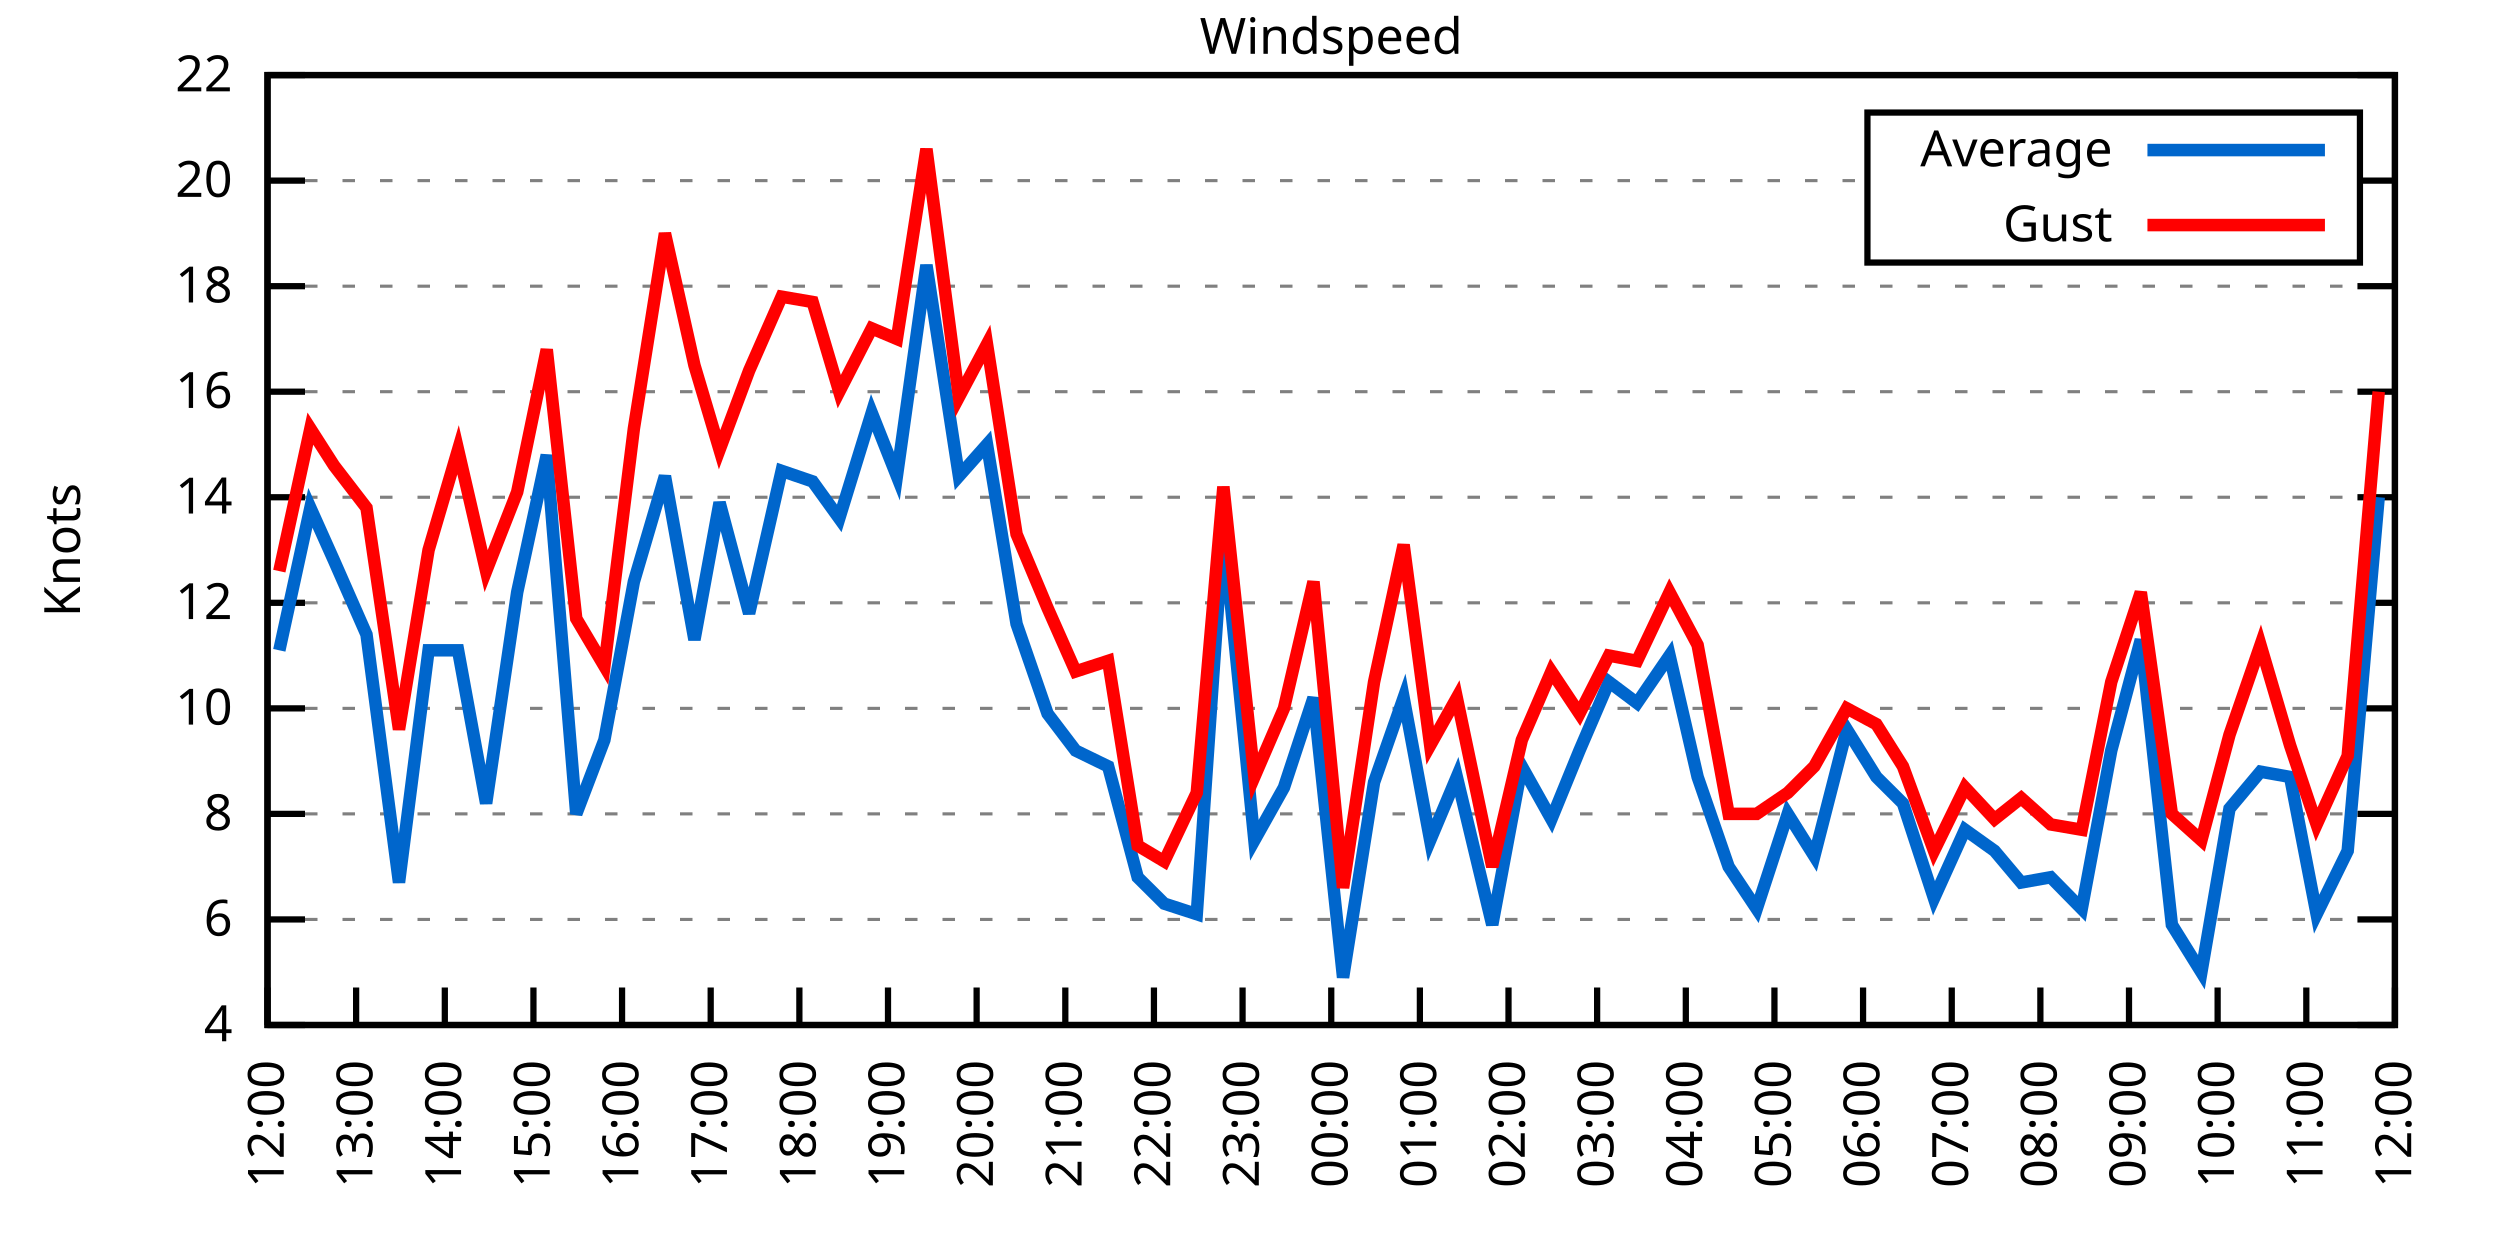
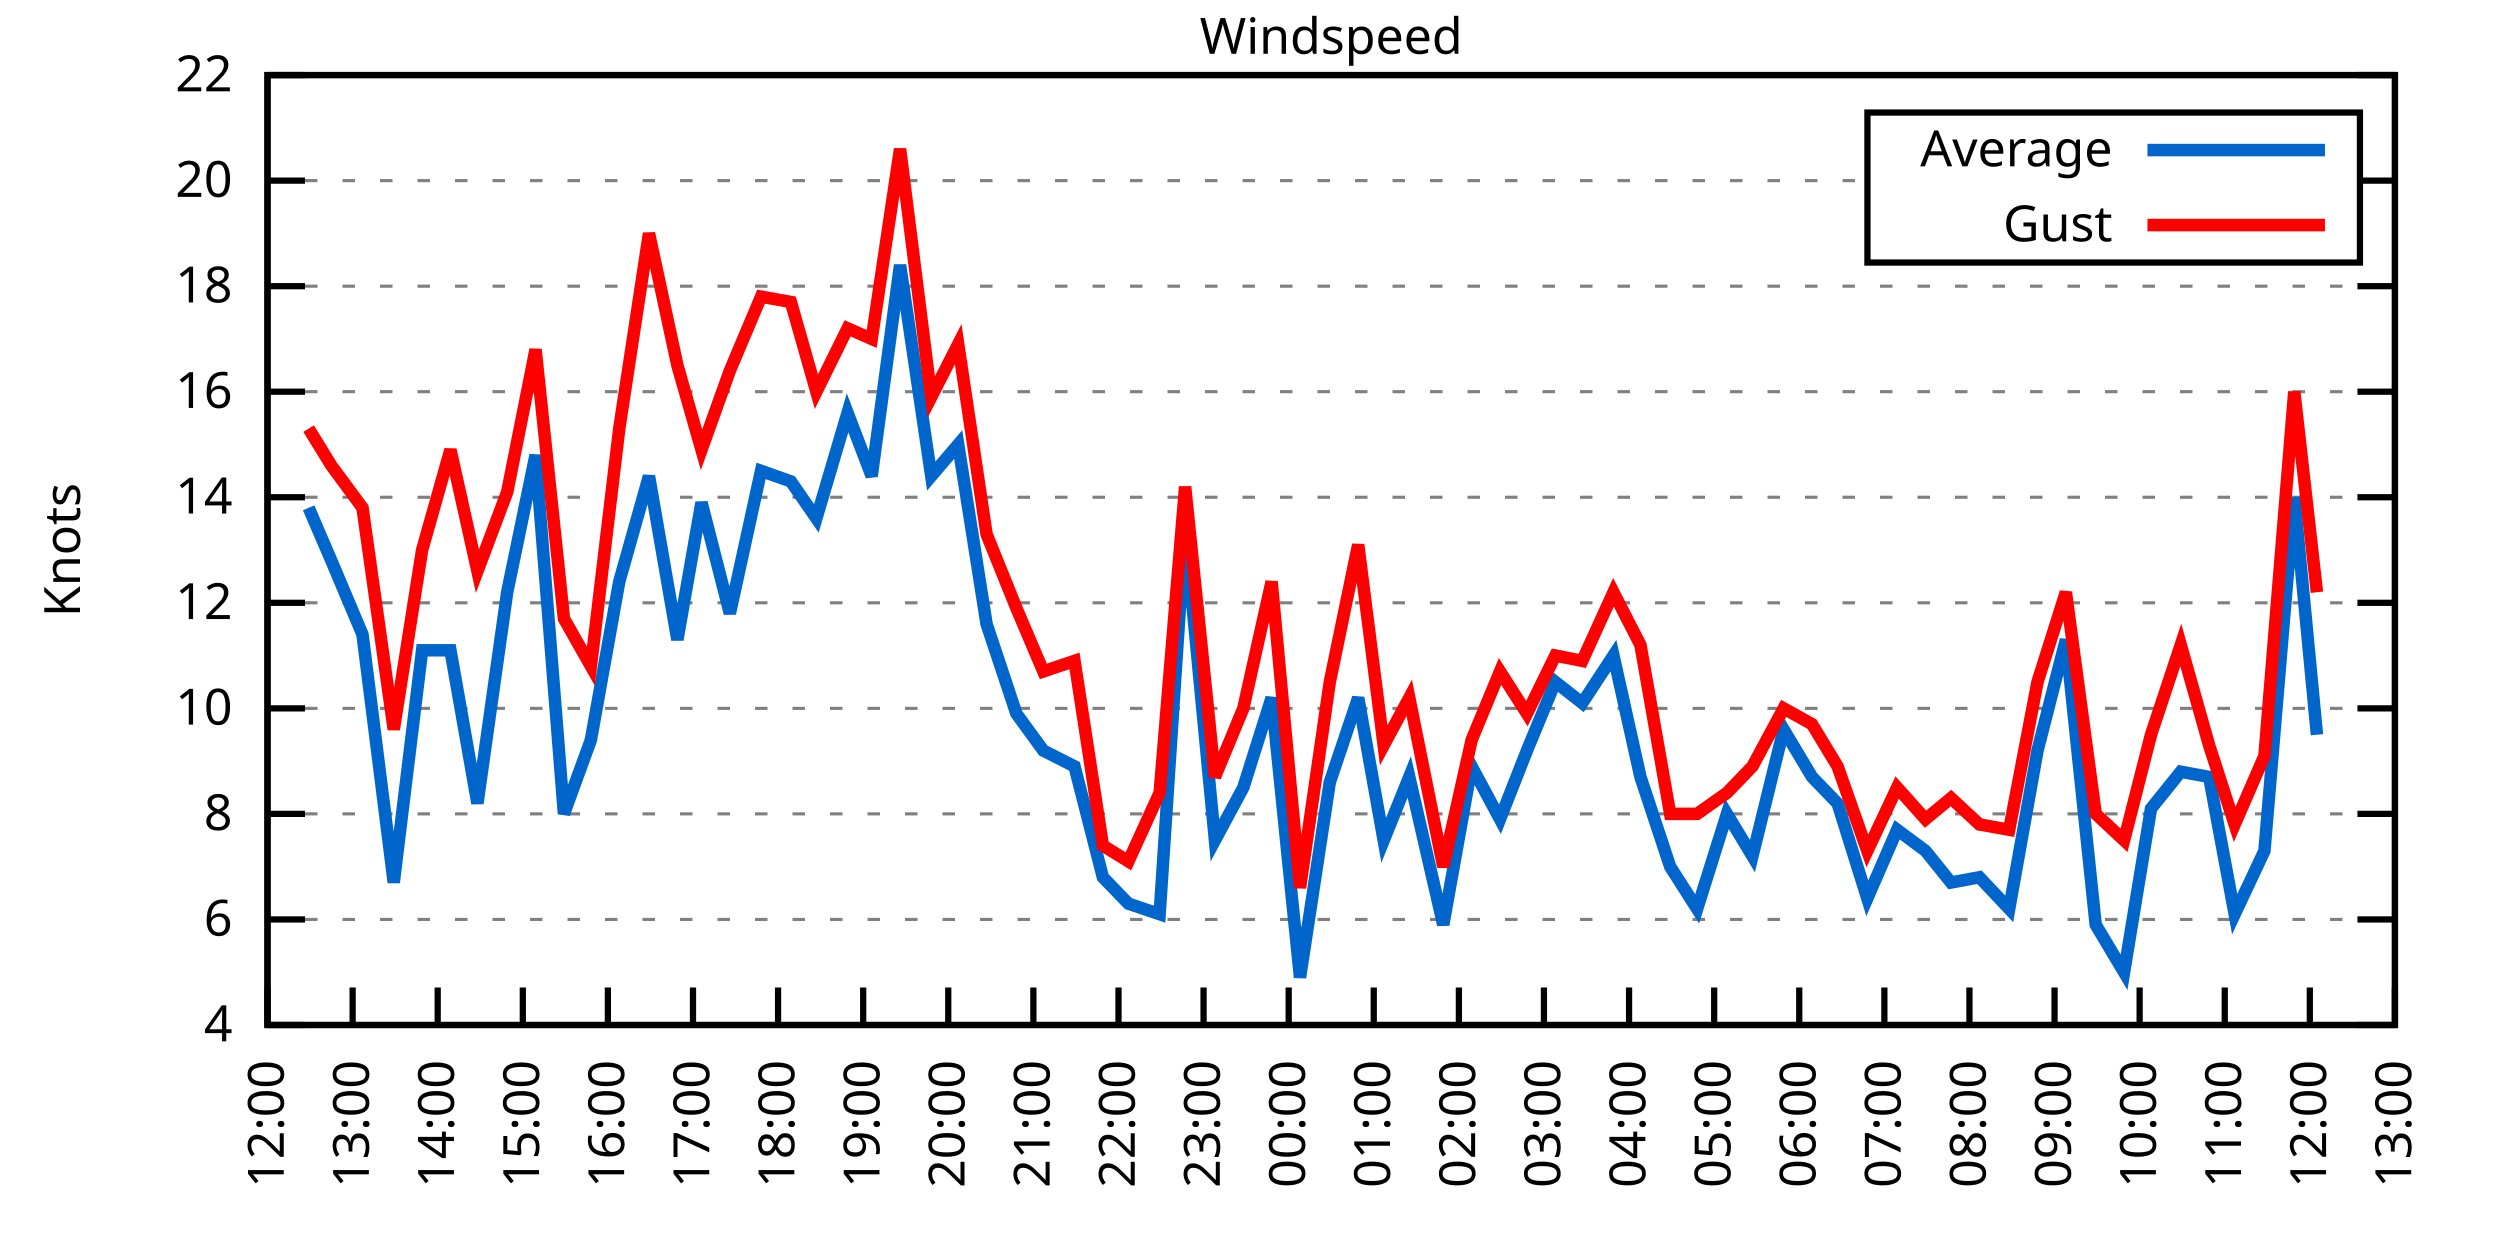
<svg xmlns="http://www.w3.org/2000/svg" xmlns:xlink="http://www.w3.org/1999/xlink" width="400" height="200" viewBox="0 0 400 200">
  <g id="gnuplot_canvas">
    <rect x="0" y="0" width="400" height="200" fill="none" />
    <defs>
      <circle id="gpDot" r="0.5" stroke-width="0.5" stroke="currentColor" />
      <path id="gpPt0" stroke-width="0.333" stroke="currentColor" d="M-1,0 h2 M0,-1 v2" />
      <path id="gpPt1" stroke-width="0.333" stroke="currentColor" d="M-1,-1 L1,1 M1,-1 L-1,1" />
      <path id="gpPt2" stroke-width="0.333" stroke="currentColor" d="M-1,0 L1,0 M0,-1 L0,1 M-1,-1 L1,1 M-1,1 L1,-1" />
      <rect id="gpPt3" stroke-width="0.333" stroke="currentColor" x="-1" y="-1" width="2" height="2" />
      <rect id="gpPt4" stroke-width="0.333" stroke="currentColor" fill="currentColor" x="-1" y="-1" width="2" height="2" />
      <circle id="gpPt5" stroke-width="0.333" stroke="currentColor" cx="0" cy="0" r="1" />
      <use xlink:href="#gpPt5" id="gpPt6" fill="currentColor" stroke="none" />
      <path id="gpPt7" stroke-width="0.333" stroke="currentColor" d="M0,-1.33 L-1.33,0.67 L1.33,0.67 z" />
      <use xlink:href="#gpPt7" id="gpPt8" fill="currentColor" stroke="none" />
      <use xlink:href="#gpPt7" id="gpPt9" stroke="currentColor" transform="rotate(180)" />
      <use xlink:href="#gpPt9" id="gpPt10" fill="currentColor" stroke="none" />
      <use xlink:href="#gpPt3" id="gpPt11" stroke="currentColor" transform="rotate(45)" />
      <use xlink:href="#gpPt11" id="gpPt12" fill="currentColor" stroke="none" />
      <path id="gpPt13" stroke-width="0.333" stroke="currentColor" d="M0,1.330 L1.265,0.411 L0.782,-1.067 L-0.782,-1.076 L-1.265,0.411 z" />
      <use xlink:href="#gpPt13" id="gpPt14" fill="currentColor" stroke="none" />
      <filter id="textbox" filterUnits="objectBoundingBox" x="0" y="0" height="1" width="1">
        <feFlood flood-color="white" flood-opacity="1" result="bgnd" />
        <feComposite in="SourceGraphic" in2="bgnd" operator="atop" />
      </filter>
      <filter id="greybox" filterUnits="objectBoundingBox" x="0" y="0" height="1" width="1">
        <feFlood flood-color="lightgrey" flood-opacity="1" result="grey" />
        <feComposite in="SourceGraphic" in2="grey" operator="atop" />
      </filter>
    </defs>
    <g fill="none" color="white" stroke="currentColor" stroke-width="1.00" stroke-linecap="butt" stroke-linejoin="miter">
</g>
    <g fill="none" color="black" stroke="currentColor" stroke-width="1.00" stroke-linecap="butt" stroke-linejoin="miter">
      <g stroke="none" shape-rendering="crispEdges">
        <polygon fill="rgb(255, 255, 255)" points="42.80,164.00 383.18,164.00 383.18,12.02 42.80,12.02 " />
      </g>
    </g>
    <g fill="none" color="black" stroke="currentColor" stroke-width="1.00" stroke-linecap="butt" stroke-linejoin="miter">
</g>
    <g fill="none" color="black" stroke="black" stroke-width="0.50" stroke-linecap="butt" stroke-linejoin="miter">
</g>
    <g fill="none" color="gray" stroke="currentColor" stroke-width="0.50" stroke-linecap="butt" stroke-linejoin="miter">
      <path stroke="gray" stroke-dasharray="2,4" class="gridline" d="M42.80,164.00 L383.19,164.00  " />
    </g>
    <g fill="none" color="gray" stroke="gray" stroke-width="1.00" stroke-linecap="butt" stroke-linejoin="miter">
</g>
    <g fill="none" color="black" stroke="currentColor" stroke-width="1.00" stroke-linecap="butt" stroke-linejoin="miter">
      <path stroke="black" d="M42.80,164.00 L48.80,164.00 M383.19,164.00 L377.19,164.00  " />
      <g transform="translate(37.20,166.60)" stroke="none" fill="black" font-family="Sans" font-size="8.00" text-anchor="end">
        <text>
          <tspan font-family="Sans"> 4</tspan>
        </text>
      </g>
    </g>
    <g fill="none" color="black" stroke="currentColor" stroke-width="1.00" stroke-linecap="butt" stroke-linejoin="miter">
</g>
    <g fill="none" color="black" stroke="black" stroke-width="0.50" stroke-linecap="butt" stroke-linejoin="miter">
</g>
    <g fill="none" color="gray" stroke="currentColor" stroke-width="0.50" stroke-linecap="butt" stroke-linejoin="miter">
      <path stroke="gray" stroke-dasharray="2,4" class="gridline" d="M42.80,147.11 L383.19,147.11  " />
    </g>
    <g fill="none" color="gray" stroke="gray" stroke-width="1.00" stroke-linecap="butt" stroke-linejoin="miter">
</g>
    <g fill="none" color="black" stroke="currentColor" stroke-width="1.00" stroke-linecap="butt" stroke-linejoin="miter">
      <path stroke="black" d="M42.80,147.11 L48.80,147.11 M383.19,147.11 L377.19,147.11  " />
      <g transform="translate(37.20,149.71)" stroke="none" fill="black" font-family="Sans" font-size="8.00" text-anchor="end">
        <text>
          <tspan font-family="Sans"> 6</tspan>
        </text>
      </g>
    </g>
    <g fill="none" color="black" stroke="currentColor" stroke-width="1.00" stroke-linecap="butt" stroke-linejoin="miter">
</g>
    <g fill="none" color="black" stroke="black" stroke-width="0.50" stroke-linecap="butt" stroke-linejoin="miter">
</g>
    <g fill="none" color="gray" stroke="currentColor" stroke-width="0.50" stroke-linecap="butt" stroke-linejoin="miter">
      <path stroke="gray" stroke-dasharray="2,4" class="gridline" d="M42.80,130.22 L383.19,130.22  " />
    </g>
    <g fill="none" color="gray" stroke="gray" stroke-width="1.00" stroke-linecap="butt" stroke-linejoin="miter">
</g>
    <g fill="none" color="black" stroke="currentColor" stroke-width="1.00" stroke-linecap="butt" stroke-linejoin="miter">
      <path stroke="black" d="M42.80,130.22 L48.80,130.22 M383.19,130.22 L377.19,130.22  " />
      <g transform="translate(37.20,132.82)" stroke="none" fill="black" font-family="Sans" font-size="8.00" text-anchor="end">
        <text>
          <tspan font-family="Sans"> 8</tspan>
        </text>
      </g>
    </g>
    <g fill="none" color="black" stroke="currentColor" stroke-width="1.00" stroke-linecap="butt" stroke-linejoin="miter">
</g>
    <g fill="none" color="black" stroke="black" stroke-width="0.50" stroke-linecap="butt" stroke-linejoin="miter">
</g>
    <g fill="none" color="gray" stroke="currentColor" stroke-width="0.50" stroke-linecap="butt" stroke-linejoin="miter">
      <path stroke="gray" stroke-dasharray="2,4" class="gridline" d="M42.80,113.34 L383.19,113.34  " />
    </g>
    <g fill="none" color="gray" stroke="gray" stroke-width="1.00" stroke-linecap="butt" stroke-linejoin="miter">
</g>
    <g fill="none" color="black" stroke="currentColor" stroke-width="1.00" stroke-linecap="butt" stroke-linejoin="miter">
      <path stroke="black" d="M42.80,113.34 L48.80,113.34 M383.19,113.34 L377.19,113.34  " />
      <g transform="translate(37.20,115.94)" stroke="none" fill="black" font-family="Sans" font-size="8.00" text-anchor="end">
        <text>
          <tspan font-family="Sans"> 10</tspan>
        </text>
      </g>
    </g>
    <g fill="none" color="black" stroke="currentColor" stroke-width="1.00" stroke-linecap="butt" stroke-linejoin="miter">
</g>
    <g fill="none" color="black" stroke="black" stroke-width="0.50" stroke-linecap="butt" stroke-linejoin="miter">
</g>
    <g fill="none" color="gray" stroke="currentColor" stroke-width="0.50" stroke-linecap="butt" stroke-linejoin="miter">
      <path stroke="gray" stroke-dasharray="2,4" class="gridline" d="M42.80,96.45 L383.19,96.45  " />
    </g>
    <g fill="none" color="gray" stroke="gray" stroke-width="1.00" stroke-linecap="butt" stroke-linejoin="miter">
</g>
    <g fill="none" color="black" stroke="currentColor" stroke-width="1.00" stroke-linecap="butt" stroke-linejoin="miter">
      <path stroke="black" d="M42.80,96.45 L48.80,96.45 M383.19,96.45 L377.19,96.45  " />
      <g transform="translate(37.20,99.05)" stroke="none" fill="black" font-family="Sans" font-size="8.00" text-anchor="end">
        <text>
          <tspan font-family="Sans"> 12</tspan>
        </text>
      </g>
    </g>
    <g fill="none" color="black" stroke="currentColor" stroke-width="1.00" stroke-linecap="butt" stroke-linejoin="miter">
</g>
    <g fill="none" color="black" stroke="black" stroke-width="0.50" stroke-linecap="butt" stroke-linejoin="miter">
</g>
    <g fill="none" color="gray" stroke="currentColor" stroke-width="0.50" stroke-linecap="butt" stroke-linejoin="miter">
      <path stroke="gray" stroke-dasharray="2,4" class="gridline" d="M42.80,79.56 L383.19,79.56  " />
    </g>
    <g fill="none" color="gray" stroke="gray" stroke-width="1.00" stroke-linecap="butt" stroke-linejoin="miter">
</g>
    <g fill="none" color="black" stroke="currentColor" stroke-width="1.00" stroke-linecap="butt" stroke-linejoin="miter">
      <path stroke="black" d="M42.80,79.56 L48.80,79.56 M383.19,79.56 L377.19,79.56  " />
      <g transform="translate(37.20,82.16)" stroke="none" fill="black" font-family="Sans" font-size="8.00" text-anchor="end">
        <text>
          <tspan font-family="Sans"> 14</tspan>
        </text>
      </g>
    </g>
    <g fill="none" color="black" stroke="currentColor" stroke-width="1.00" stroke-linecap="butt" stroke-linejoin="miter">
</g>
    <g fill="none" color="black" stroke="black" stroke-width="0.50" stroke-linecap="butt" stroke-linejoin="miter">
</g>
    <g fill="none" color="gray" stroke="currentColor" stroke-width="0.50" stroke-linecap="butt" stroke-linejoin="miter">
      <path stroke="gray" stroke-dasharray="2,4" class="gridline" d="M42.80,62.67 L383.19,62.67  " />
    </g>
    <g fill="none" color="gray" stroke="gray" stroke-width="1.00" stroke-linecap="butt" stroke-linejoin="miter">
</g>
    <g fill="none" color="black" stroke="currentColor" stroke-width="1.00" stroke-linecap="butt" stroke-linejoin="miter">
      <path stroke="black" d="M42.80,62.67 L48.80,62.67 M383.19,62.67 L377.19,62.67  " />
      <g transform="translate(37.20,65.27)" stroke="none" fill="black" font-family="Sans" font-size="8.00" text-anchor="end">
        <text>
          <tspan font-family="Sans"> 16</tspan>
        </text>
      </g>
    </g>
    <g fill="none" color="black" stroke="currentColor" stroke-width="1.00" stroke-linecap="butt" stroke-linejoin="miter">
</g>
    <g fill="none" color="black" stroke="black" stroke-width="0.50" stroke-linecap="butt" stroke-linejoin="miter">
</g>
    <g fill="none" color="gray" stroke="currentColor" stroke-width="0.50" stroke-linecap="butt" stroke-linejoin="miter">
      <path stroke="gray" stroke-dasharray="2,4" class="gridline" d="M42.80,45.79 L383.19,45.79  " />
    </g>
    <g fill="none" color="gray" stroke="gray" stroke-width="1.00" stroke-linecap="butt" stroke-linejoin="miter">
</g>
    <g fill="none" color="black" stroke="currentColor" stroke-width="1.00" stroke-linecap="butt" stroke-linejoin="miter">
      <path stroke="black" d="M42.80,45.79 L48.80,45.79 M383.19,45.79 L377.19,45.79  " />
      <g transform="translate(37.20,48.39)" stroke="none" fill="black" font-family="Sans" font-size="8.00" text-anchor="end">
        <text>
          <tspan font-family="Sans"> 18</tspan>
        </text>
      </g>
    </g>
    <g fill="none" color="black" stroke="currentColor" stroke-width="1.00" stroke-linecap="butt" stroke-linejoin="miter">
</g>
    <g fill="none" color="black" stroke="black" stroke-width="0.50" stroke-linecap="butt" stroke-linejoin="miter">
</g>
    <g fill="none" color="gray" stroke="currentColor" stroke-width="0.50" stroke-linecap="butt" stroke-linejoin="miter">
      <path stroke="gray" stroke-dasharray="2,4" class="gridline" d="M42.80,28.90 L298.79,28.90 M377.59,28.90 L383.19,28.90  " />
    </g>
    <g fill="none" color="gray" stroke="gray" stroke-width="1.00" stroke-linecap="butt" stroke-linejoin="miter">
</g>
    <g fill="none" color="black" stroke="currentColor" stroke-width="1.00" stroke-linecap="butt" stroke-linejoin="miter">
      <path stroke="black" d="M42.80,28.90 L48.80,28.90 M383.19,28.90 L377.19,28.90  " />
      <g transform="translate(37.20,31.50)" stroke="none" fill="black" font-family="Sans" font-size="8.00" text-anchor="end">
        <text>
          <tspan font-family="Sans"> 20</tspan>
        </text>
      </g>
    </g>
    <g fill="none" color="black" stroke="currentColor" stroke-width="1.00" stroke-linecap="butt" stroke-linejoin="miter">
</g>
    <g fill="none" color="black" stroke="black" stroke-width="0.50" stroke-linecap="butt" stroke-linejoin="miter">
</g>
    <g fill="none" color="gray" stroke="currentColor" stroke-width="0.50" stroke-linecap="butt" stroke-linejoin="miter">
      <path stroke="gray" stroke-dasharray="2,4" class="gridline" d="M42.80,12.01 L383.19,12.01  " />
    </g>
    <g fill="none" color="gray" stroke="gray" stroke-width="1.00" stroke-linecap="butt" stroke-linejoin="miter">
</g>
    <g fill="none" color="black" stroke="currentColor" stroke-width="1.00" stroke-linecap="butt" stroke-linejoin="miter">
      <path stroke="black" d="M42.80,12.01 L48.80,12.01 M383.19,12.01 L377.19,12.01  " />
      <g transform="translate(37.20,14.61)" stroke="none" fill="black" font-family="Sans" font-size="8.00" text-anchor="end">
        <text>
          <tspan font-family="Sans"> 22</tspan>
        </text>
      </g>
    </g>
    <g fill="none" color="black" stroke="currentColor" stroke-width="1.00" stroke-linecap="butt" stroke-linejoin="miter">
      <path stroke="black" d="M42.80,164.00 L42.80,158.00  " />
      <g transform="translate(45.40,169.60) rotate(270.00)" stroke="none" fill="black" font-family="Sans" font-size="8.00" text-anchor="end">
        <text>
          <tspan font-family="Sans">12:00</tspan>
        </text>
      </g>
    </g>
    <g fill="none" color="black" stroke="currentColor" stroke-width="1.00" stroke-linecap="butt" stroke-linejoin="miter">
-       <path stroke="black" d="M56.98,164.00 L56.98,158.00  " />
-       <g transform="translate(59.58,169.60) rotate(270.00)" stroke="none" fill="black" font-family="Sans" font-size="8.00" text-anchor="end">
+       <path stroke="black" d="M56.42,164.00 L56.42,158.00  " />
+       <g transform="translate(59.02,169.60) rotate(270.00)" stroke="none" fill="black" font-family="Sans" font-size="8.00" text-anchor="end">
        <text>
          <tspan font-family="Sans">13:00</tspan>
        </text>
      </g>
    </g>
    <g fill="none" color="black" stroke="currentColor" stroke-width="1.00" stroke-linecap="butt" stroke-linejoin="miter">
-       <path stroke="black" d="M71.17,164.00 L71.17,158.00  " />
-       <g transform="translate(73.77,169.60) rotate(270.00)" stroke="none" fill="black" font-family="Sans" font-size="8.00" text-anchor="end">
+       <path stroke="black" d="M70.03,164.00 L70.03,158.00  " />
+       <g transform="translate(72.63,169.60) rotate(270.00)" stroke="none" fill="black" font-family="Sans" font-size="8.00" text-anchor="end">
        <text>
          <tspan font-family="Sans">14:00</tspan>
        </text>
      </g>
    </g>
    <g fill="none" color="black" stroke="currentColor" stroke-width="1.00" stroke-linecap="butt" stroke-linejoin="miter">
-       <path stroke="black" d="M85.35,164.00 L85.35,158.00  " />
-       <g transform="translate(87.95,169.60) rotate(270.00)" stroke="none" fill="black" font-family="Sans" font-size="8.00" text-anchor="end">
+       <path stroke="black" d="M83.65,164.00 L83.65,158.00  " />
+       <g transform="translate(86.25,169.60) rotate(270.00)" stroke="none" fill="black" font-family="Sans" font-size="8.00" text-anchor="end">
        <text>
          <tspan font-family="Sans">15:00</tspan>
        </text>
      </g>
    </g>
    <g fill="none" color="black" stroke="currentColor" stroke-width="1.00" stroke-linecap="butt" stroke-linejoin="miter">
-       <path stroke="black" d="M99.53,164.00 L99.53,158.00  " />
-       <g transform="translate(102.13,169.60) rotate(270.00)" stroke="none" fill="black" font-family="Sans" font-size="8.00" text-anchor="end">
+       <path stroke="black" d="M97.26,164.00 L97.26,158.00  " />
+       <g transform="translate(99.86,169.60) rotate(270.00)" stroke="none" fill="black" font-family="Sans" font-size="8.00" text-anchor="end">
        <text>
          <tspan font-family="Sans">16:00</tspan>
        </text>
      </g>
    </g>
    <g fill="none" color="black" stroke="currentColor" stroke-width="1.00" stroke-linecap="butt" stroke-linejoin="miter">
-       <path stroke="black" d="M113.71,164.00 L113.71,158.00  " />
-       <g transform="translate(116.31,169.60) rotate(270.00)" stroke="none" fill="black" font-family="Sans" font-size="8.00" text-anchor="end">
+       <path stroke="black" d="M110.88,164.00 L110.88,158.00  " />
+       <g transform="translate(113.48,169.60) rotate(270.00)" stroke="none" fill="black" font-family="Sans" font-size="8.00" text-anchor="end">
        <text>
          <tspan font-family="Sans">17:00</tspan>
        </text>
      </g>
    </g>
    <g fill="none" color="black" stroke="currentColor" stroke-width="1.00" stroke-linecap="butt" stroke-linejoin="miter">
-       <path stroke="black" d="M127.90,164.00 L127.90,158.00  " />
-       <g transform="translate(130.50,169.60) rotate(270.00)" stroke="none" fill="black" font-family="Sans" font-size="8.00" text-anchor="end">
+       <path stroke="black" d="M124.49,164.00 L124.49,158.00  " />
+       <g transform="translate(127.09,169.60) rotate(270.00)" stroke="none" fill="black" font-family="Sans" font-size="8.00" text-anchor="end">
        <text>
          <tspan font-family="Sans">18:00</tspan>
        </text>
      </g>
    </g>
    <g fill="none" color="black" stroke="currentColor" stroke-width="1.00" stroke-linecap="butt" stroke-linejoin="miter">
-       <path stroke="black" d="M142.08,164.00 L142.08,158.00  " />
-       <g transform="translate(144.68,169.60) rotate(270.00)" stroke="none" fill="black" font-family="Sans" font-size="8.00" text-anchor="end">
+       <path stroke="black" d="M138.11,164.00 L138.11,158.00  " />
+       <g transform="translate(140.71,169.60) rotate(270.00)" stroke="none" fill="black" font-family="Sans" font-size="8.00" text-anchor="end">
        <text>
          <tspan font-family="Sans">19:00</tspan>
        </text>
      </g>
    </g>
    <g fill="none" color="black" stroke="currentColor" stroke-width="1.00" stroke-linecap="butt" stroke-linejoin="miter">
-       <path stroke="black" d="M156.26,164.00 L156.26,158.00  " />
-       <g transform="translate(158.86,169.60) rotate(270.00)" stroke="none" fill="black" font-family="Sans" font-size="8.00" text-anchor="end">
+       <path stroke="black" d="M151.72,164.00 L151.72,158.00  " />
+       <g transform="translate(154.32,169.60) rotate(270.00)" stroke="none" fill="black" font-family="Sans" font-size="8.00" text-anchor="end">
        <text>
          <tspan font-family="Sans">20:00</tspan>
        </text>
      </g>
    </g>
    <g fill="none" color="black" stroke="currentColor" stroke-width="1.00" stroke-linecap="butt" stroke-linejoin="miter">
-       <path stroke="black" d="M170.45,164.00 L170.45,158.00  " />
-       <g transform="translate(173.05,169.60) rotate(270.00)" stroke="none" fill="black" font-family="Sans" font-size="8.00" text-anchor="end">
+       <path stroke="black" d="M165.34,164.00 L165.34,158.00  " />
+       <g transform="translate(167.94,169.60) rotate(270.00)" stroke="none" fill="black" font-family="Sans" font-size="8.00" text-anchor="end">
        <text>
          <tspan font-family="Sans">21:00</tspan>
        </text>
      </g>
    </g>
    <g fill="none" color="black" stroke="currentColor" stroke-width="1.00" stroke-linecap="butt" stroke-linejoin="miter">
-       <path stroke="black" d="M184.63,164.00 L184.63,158.00  " />
-       <g transform="translate(187.23,169.60) rotate(270.00)" stroke="none" fill="black" font-family="Sans" font-size="8.00" text-anchor="end">
+       <path stroke="black" d="M178.96,164.00 L178.96,158.00  " />
+       <g transform="translate(181.56,169.60) rotate(270.00)" stroke="none" fill="black" font-family="Sans" font-size="8.00" text-anchor="end">
        <text>
          <tspan font-family="Sans">22:00</tspan>
        </text>
      </g>
    </g>
    <g fill="none" color="black" stroke="currentColor" stroke-width="1.00" stroke-linecap="butt" stroke-linejoin="miter">
-       <path stroke="black" d="M198.81,164.00 L198.81,158.00  " />
-       <g transform="translate(201.41,169.60) rotate(270.00)" stroke="none" fill="black" font-family="Sans" font-size="8.00" text-anchor="end">
+       <path stroke="black" d="M192.57,164.00 L192.57,158.00  " />
+       <g transform="translate(195.17,169.60) rotate(270.00)" stroke="none" fill="black" font-family="Sans" font-size="8.00" text-anchor="end">
        <text>
          <tspan font-family="Sans">23:00</tspan>
        </text>
      </g>
    </g>
    <g fill="none" color="black" stroke="currentColor" stroke-width="1.00" stroke-linecap="butt" stroke-linejoin="miter">
-       <path stroke="black" d="M213.00,164.00 L213.00,158.00  " />
-       <g transform="translate(215.60,169.60) rotate(270.00)" stroke="none" fill="black" font-family="Sans" font-size="8.00" text-anchor="end">
+       <path stroke="black" d="M206.19,164.00 L206.19,158.00  " />
+       <g transform="translate(208.79,169.60) rotate(270.00)" stroke="none" fill="black" font-family="Sans" font-size="8.00" text-anchor="end">
        <text>
          <tspan font-family="Sans">00:00</tspan>
        </text>
      </g>
    </g>
    <g fill="none" color="black" stroke="currentColor" stroke-width="1.00" stroke-linecap="butt" stroke-linejoin="miter">
-       <path stroke="black" d="M227.18,164.00 L227.18,158.00  " />
-       <g transform="translate(229.78,169.60) rotate(270.00)" stroke="none" fill="black" font-family="Sans" font-size="8.00" text-anchor="end">
+       <path stroke="black" d="M219.80,164.00 L219.80,158.00  " />
+       <g transform="translate(222.40,169.60) rotate(270.00)" stroke="none" fill="black" font-family="Sans" font-size="8.00" text-anchor="end">
        <text>
          <tspan font-family="Sans">01:00</tspan>
        </text>
      </g>
    </g>
    <g fill="none" color="black" stroke="currentColor" stroke-width="1.00" stroke-linecap="butt" stroke-linejoin="miter">
-       <path stroke="black" d="M241.36,164.00 L241.36,158.00  " />
-       <g transform="translate(243.96,169.60) rotate(270.00)" stroke="none" fill="black" font-family="Sans" font-size="8.00" text-anchor="end">
+       <path stroke="black" d="M233.42,164.00 L233.42,158.00  " />
+       <g transform="translate(236.02,169.60) rotate(270.00)" stroke="none" fill="black" font-family="Sans" font-size="8.00" text-anchor="end">
        <text>
          <tspan font-family="Sans">02:00</tspan>
        </text>
      </g>
    </g>
    <g fill="none" color="black" stroke="currentColor" stroke-width="1.00" stroke-linecap="butt" stroke-linejoin="miter">
-       <path stroke="black" d="M255.54,164.00 L255.54,158.00  " />
-       <g transform="translate(258.14,169.60) rotate(270.00)" stroke="none" fill="black" font-family="Sans" font-size="8.00" text-anchor="end">
+       <path stroke="black" d="M247.03,164.00 L247.03,158.00  " />
+       <g transform="translate(249.63,169.60) rotate(270.00)" stroke="none" fill="black" font-family="Sans" font-size="8.00" text-anchor="end">
        <text>
          <tspan font-family="Sans">03:00</tspan>
        </text>
      </g>
    </g>
    <g fill="none" color="black" stroke="currentColor" stroke-width="1.00" stroke-linecap="butt" stroke-linejoin="miter">
-       <path stroke="black" d="M269.73,164.00 L269.73,158.00  " />
-       <g transform="translate(272.33,169.60) rotate(270.00)" stroke="none" fill="black" font-family="Sans" font-size="8.00" text-anchor="end">
+       <path stroke="black" d="M260.65,164.00 L260.65,158.00  " />
+       <g transform="translate(263.25,169.60) rotate(270.00)" stroke="none" fill="black" font-family="Sans" font-size="8.00" text-anchor="end">
        <text>
          <tspan font-family="Sans">04:00</tspan>
        </text>
      </g>
    </g>
    <g fill="none" color="black" stroke="currentColor" stroke-width="1.00" stroke-linecap="butt" stroke-linejoin="miter">
-       <path stroke="black" d="M283.91,164.00 L283.91,158.00  " />
-       <g transform="translate(286.51,169.60) rotate(270.00)" stroke="none" fill="black" font-family="Sans" font-size="8.00" text-anchor="end">
+       <path stroke="black" d="M274.27,164.00 L274.27,158.00  " />
+       <g transform="translate(276.87,169.60) rotate(270.00)" stroke="none" fill="black" font-family="Sans" font-size="8.00" text-anchor="end">
        <text>
          <tspan font-family="Sans">05:00</tspan>
        </text>
      </g>
    </g>
    <g fill="none" color="black" stroke="currentColor" stroke-width="1.00" stroke-linecap="butt" stroke-linejoin="miter">
-       <path stroke="black" d="M298.09,164.00 L298.09,158.00  " />
-       <g transform="translate(300.69,169.60) rotate(270.00)" stroke="none" fill="black" font-family="Sans" font-size="8.00" text-anchor="end">
+       <path stroke="black" d="M287.88,164.00 L287.88,158.00  " />
+       <g transform="translate(290.48,169.60) rotate(270.00)" stroke="none" fill="black" font-family="Sans" font-size="8.00" text-anchor="end">
        <text>
          <tspan font-family="Sans">06:00</tspan>
        </text>
      </g>
    </g>
    <g fill="none" color="black" stroke="currentColor" stroke-width="1.00" stroke-linecap="butt" stroke-linejoin="miter">
-       <path stroke="black" d="M312.28,164.00 L312.28,158.00  " />
-       <g transform="translate(314.88,169.60) rotate(270.00)" stroke="none" fill="black" font-family="Sans" font-size="8.00" text-anchor="end">
+       <path stroke="black" d="M301.50,164.00 L301.50,158.00  " />
+       <g transform="translate(304.10,169.60) rotate(270.00)" stroke="none" fill="black" font-family="Sans" font-size="8.00" text-anchor="end">
        <text>
          <tspan font-family="Sans">07:00</tspan>
        </text>
      </g>
    </g>
    <g fill="none" color="black" stroke="currentColor" stroke-width="1.00" stroke-linecap="butt" stroke-linejoin="miter">
-       <path stroke="black" d="M326.46,164.00 L326.46,158.00  " />
-       <g transform="translate(329.06,169.60) rotate(270.00)" stroke="none" fill="black" font-family="Sans" font-size="8.00" text-anchor="end">
+       <path stroke="black" d="M315.11,164.00 L315.11,158.00  " />
+       <g transform="translate(317.71,169.60) rotate(270.00)" stroke="none" fill="black" font-family="Sans" font-size="8.00" text-anchor="end">
        <text>
          <tspan font-family="Sans">08:00</tspan>
        </text>
      </g>
    </g>
    <g fill="none" color="black" stroke="currentColor" stroke-width="1.00" stroke-linecap="butt" stroke-linejoin="miter">
-       <path stroke="black" d="M340.64,164.00 L340.64,158.00  " />
-       <g transform="translate(343.24,169.60) rotate(270.00)" stroke="none" fill="black" font-family="Sans" font-size="8.00" text-anchor="end">
+       <path stroke="black" d="M328.73,164.00 L328.73,158.00  " />
+       <g transform="translate(331.33,169.60) rotate(270.00)" stroke="none" fill="black" font-family="Sans" font-size="8.00" text-anchor="end">
        <text>
          <tspan font-family="Sans">09:00</tspan>
        </text>
      </g>
    </g>
    <g fill="none" color="black" stroke="currentColor" stroke-width="1.00" stroke-linecap="butt" stroke-linejoin="miter">
-       <path stroke="black" d="M354.82,164.00 L354.82,158.00  " />
-       <g transform="translate(357.42,169.60) rotate(270.00)" stroke="none" fill="black" font-family="Sans" font-size="8.00" text-anchor="end">
+       <path stroke="black" d="M342.34,164.00 L342.34,158.00  " />
+       <g transform="translate(344.94,169.60) rotate(270.00)" stroke="none" fill="black" font-family="Sans" font-size="8.00" text-anchor="end">
        <text>
          <tspan font-family="Sans">10:00</tspan>
        </text>
      </g>
    </g>
    <g fill="none" color="black" stroke="currentColor" stroke-width="1.00" stroke-linecap="butt" stroke-linejoin="miter">
-       <path stroke="black" d="M369.01,164.00 L369.01,158.00  " />
-       <g transform="translate(371.61,169.60) rotate(270.00)" stroke="none" fill="black" font-family="Sans" font-size="8.00" text-anchor="end">
+       <path stroke="black" d="M355.96,164.00 L355.96,158.00  " />
+       <g transform="translate(358.56,169.60) rotate(270.00)" stroke="none" fill="black" font-family="Sans" font-size="8.00" text-anchor="end">
        <text>
          <tspan font-family="Sans">11:00</tspan>
+         </text>
+       </g>
+     </g>
+     <g fill="none" color="black" stroke="currentColor" stroke-width="1.00" stroke-linecap="butt" stroke-linejoin="miter">
+       <path stroke="black" d="M369.57,164.00 L369.57,158.00  " />
+       <g transform="translate(372.17,169.60) rotate(270.00)" stroke="none" fill="black" font-family="Sans" font-size="8.00" text-anchor="end">
+         <text>
+           <tspan font-family="Sans">12:00</tspan>
        </text>
      </g>
    </g>
    <g fill="none" color="black" stroke="currentColor" stroke-width="1.00" stroke-linecap="butt" stroke-linejoin="miter">
      <path stroke="black" d="M383.19,164.00 L383.19,158.00  " />
      <g transform="translate(385.79,169.60) rotate(270.00)" stroke="none" fill="black" font-family="Sans" font-size="8.00" text-anchor="end">
        <text>
-           <tspan font-family="Sans">12:00</tspan>
+           <tspan font-family="Sans">13:00</tspan>
        </text>
      </g>
    </g>
    <g fill="none" color="black" stroke="currentColor" stroke-width="1.00" stroke-linecap="butt" stroke-linejoin="miter">
</g>
    <g fill="none" color="black" stroke="currentColor" stroke-width="1.00" stroke-linecap="butt" stroke-linejoin="miter">
      <path stroke="black" d="M42.80,12.01 L42.80,164.00 L383.19,164.00 L383.19,12.01 L42.80,12.01 Z  " />
    </g>
    <g fill="none" color="black" stroke="currentColor" stroke-width="1.00" stroke-linecap="butt" stroke-linejoin="miter">
</g>
    <g fill="none" color="black" stroke="currentColor" stroke-width="1.00" stroke-linecap="butt" stroke-linejoin="miter">
      <path stroke="black" d="M298.79,42.01 L298.79,18.01 L377.59,18.01 L377.59,42.01 L298.79,42.01 Z  " />
    </g>
    <g id="Windspeed_plot_1">
      <g fill="none" color="white" stroke="black" stroke-width="2.00" stroke-linecap="butt" stroke-linejoin="miter">
</g>
      <g fill="none" color="black" stroke="currentColor" stroke-width="2.00" stroke-linecap="butt" stroke-linejoin="miter">
        <g transform="translate(337.99,26.61)" stroke="none" fill="black" font-family="Sans" font-size="8.00" text-anchor="end">
          <text>
            <tspan font-family="Sans">Average</tspan>
          </text>
        </g>
      </g>
      <g fill="none" color="black" stroke="currentColor" stroke-width="2.00" stroke-linecap="butt" stroke-linejoin="miter">
-         <path stroke="rgb(  0, 102, 204)" d="M343.59,24.01 L371.99,24.01 M44.69,104.05 L49.66,81.25 L53.44,89.69 L58.64,101.52 L63.84,141.20 L68.57,104.05   L73.29,104.05 L77.78,128.54 L82.75,94.76 L87.48,72.81 L92.20,130.22 L96.70,118.40 L101.42,93.07 L106.39,76.18   L111.11,102.36 L115.13,80.41 L119.86,98.14 L125.06,75.34 L130.02,77.03 L134.28,82.94 L139.48,66.05 L143.50,76.18   L148.23,42.41 L153.43,76.18 L157.92,71.12 L162.65,99.83 L167.61,114.18 L172.10,120.09 L177.30,122.62 L182.03,140.36   L186.28,144.58 L191.48,146.27 L195.74,84.63 L200.70,134.45 L205.43,126.00 L210.16,111.65 L214.89,156.40 L219.85,125.16   L224.58,111.65 L228.83,134.45 L233.09,124.31 L238.76,147.96 L243.49,122.62 L248.22,131.07 L252.71,120.09 L257.43,109.11   L261.93,112.49 L267.13,104.89 L271.62,124.31 L276.58,138.67 L281.07,145.42 L286.04,130.22 L290.29,136.98 L295.49,116.71   L300.22,124.31 L304.47,128.54 L309.44,143.73 L314.40,132.76 L319.13,136.14 L323.39,141.20 L328.11,140.36 L333.08,145.42   L337.80,120.09 L342.53,102.36 L347.50,147.96 L352.22,155.56 L356.72,129.38 L361.68,123.47 L366.41,124.31 L370.66,146.27   L375.63,136.14 L380.59,79.56  " />
+         <path stroke="rgb(  0, 102, 204)" d="M343.59,24.01 L371.99,24.01 M49.38,81.25 L53.01,89.69 L58.00,101.52 L63.00,141.20 L67.54,104.05 L72.07,104.05   L76.39,128.54 L81.15,94.76 L85.69,72.81 L90.23,130.22 L94.54,118.40 L99.08,93.07 L103.84,76.18 L108.38,102.36   L112.24,80.41 L116.78,98.14 L121.77,75.34 L126.54,77.03 L130.62,82.94 L135.61,66.05 L139.47,76.18 L144.01,42.41   L149.00,76.18 L153.31,71.12 L157.85,99.83 L162.62,114.18 L166.93,120.09 L171.92,122.62 L176.46,140.36 L180.54,144.58   L185.54,146.27 L189.62,84.63 L194.39,134.45 L198.93,126.00 L203.46,111.65 L208.00,156.40 L212.77,125.16 L217.31,111.65   L221.39,134.45 L225.48,124.31 L230.92,147.96 L235.46,122.62 L240.00,131.07 L244.31,120.09 L248.85,109.11 L253.16,112.49   L258.15,104.89 L262.47,124.31 L267.23,138.67 L271.54,145.42 L276.31,130.22 L280.39,136.98 L285.38,116.71 L289.92,124.31   L294.01,128.54 L298.77,143.73 L303.54,132.76 L308.08,136.14 L312.16,141.20 L316.70,140.36 L321.47,145.42 L326.00,120.09   L330.54,102.36 L335.31,147.96 L339.85,155.56 L344.16,129.38 L348.92,123.47 L353.46,124.31 L357.55,146.27 L362.31,136.14   L367.08,79.56 L370.71,117.56  " />
      </g>
    </g>
    <g id="Windspeed_plot_2">
      <g fill="none" color="black" stroke="currentColor" stroke-width="2.00" stroke-linecap="butt" stroke-linejoin="miter">
        <g transform="translate(337.99,38.61)" stroke="none" fill="black" font-family="Sans" font-size="8.00" text-anchor="end">
          <text>
            <tspan font-family="Sans">Gust</tspan>
          </text>
        </g>
      </g>
      <g fill="none" color="black" stroke="currentColor" stroke-width="2.00" stroke-linecap="butt" stroke-linejoin="miter">
-         <path stroke="rgb(255,   0,   0)" d="M343.59,36.01 L371.99,36.01 M44.69,91.38 L49.66,68.58 L53.44,74.49 L58.64,81.25 L63.84,116.71 L68.57,88.00   L73.29,71.96 L77.78,91.38 L82.75,78.72 L87.48,55.92 L92.20,98.98 L96.70,106.58 L101.42,68.58 L106.39,37.34   L111.11,58.45 L115.13,71.96 L119.86,59.30 L125.06,47.47 L130.02,48.32 L134.28,62.67 L139.48,52.54 L143.50,54.23   L148.23,23.83 L153.43,63.52 L157.92,55.07 L162.65,85.47 L167.61,97.29 L172.10,107.43 L177.30,105.74 L182.03,135.29   L186.28,137.82 L191.48,126.85 L195.74,77.87 L200.70,124.31 L205.43,113.34 L210.16,93.07 L214.89,142.05 L219.85,109.11   L224.58,87.16 L228.83,119.25 L233.09,111.65 L238.76,138.67 L243.49,118.40 L248.22,107.43 L252.71,114.18 L257.43,104.89   L261.93,105.74 L267.13,94.76 L271.62,103.20 L276.58,130.22 L281.07,130.22 L286.04,126.85 L290.29,122.62 L295.49,113.34   L300.22,115.87 L304.47,122.62 L309.44,136.14 L314.40,126.00 L319.13,131.07 L323.39,127.69 L328.11,131.91 L333.08,132.76   L337.80,109.11 L342.53,94.76 L347.50,130.22 L352.22,134.45 L356.72,117.56 L361.68,103.20 L366.41,119.25 L370.66,131.91   L375.63,120.94 L380.59,62.67  " />
+         <path stroke="rgb(255,   0,   0)" d="M343.59,36.01 L371.99,36.01 M49.38,68.58 L53.01,74.49 L58.00,81.25 L63.00,116.71 L67.54,88.00 L72.07,71.96   L76.39,91.38 L81.15,78.72 L85.69,55.92 L90.23,98.98 L94.54,106.58 L99.08,68.58 L103.84,37.34 L108.38,58.45   L112.24,71.96 L116.78,59.30 L121.77,47.47 L126.54,48.32 L130.62,62.67 L135.61,52.54 L139.47,54.23 L144.01,23.83   L149.00,63.52 L153.31,55.07 L157.85,85.47 L162.62,97.29 L166.93,107.43 L171.92,105.74 L176.46,135.29 L180.54,137.82   L185.54,126.85 L189.62,77.87 L194.39,124.31 L198.93,113.34 L203.46,93.07 L208.00,142.05 L212.77,109.11 L217.31,87.16   L221.39,119.25 L225.48,111.65 L230.92,138.67 L235.46,118.40 L240.00,107.43 L244.31,114.18 L248.85,104.89 L253.16,105.74   L258.15,94.76 L262.47,103.20 L267.23,130.22 L271.54,130.22 L276.31,126.85 L280.39,122.62 L285.38,113.34 L289.92,115.87   L294.01,122.62 L298.77,136.14 L303.54,126.00 L308.08,131.07 L312.16,127.69 L316.70,131.91 L321.47,132.76 L326.00,109.11   L330.54,94.76 L335.31,130.22 L339.85,134.45 L344.16,117.56 L348.92,103.20 L353.46,119.25 L357.55,131.91 L362.31,120.94   L367.08,62.67 L370.71,94.76  " />
      </g>
    </g>
    <g fill="none" color="black" stroke="currentColor" stroke-width="2.00" stroke-linecap="butt" stroke-linejoin="miter">
</g>
    <g fill="none" color="black" stroke="black" stroke-width="1.00" stroke-linecap="butt" stroke-linejoin="miter">
</g>
    <g fill="none" color="black" stroke="currentColor" stroke-width="1.00" stroke-linecap="butt" stroke-linejoin="miter">
      <path stroke="black" d="M42.80,12.01 L42.80,164.00 L383.19,164.00 L383.19,12.01 L42.80,12.01 Z  " />
      <g transform="translate(12.80,88.01) rotate(270.00)" stroke="none" fill="black" font-family="Sans" font-size="8.00" text-anchor="middle">
        <text>
          <tspan font-family="Sans">Knots</tspan>
        </text>
      </g>
    </g>
    <g fill="none" color="black" stroke="currentColor" stroke-width="1.00" stroke-linecap="butt" stroke-linejoin="miter">
</g>
    <g fill="none" color="black" stroke="currentColor" stroke-width="1.00" stroke-linecap="butt" stroke-linejoin="miter">
      <g transform="translate(212.99,8.61)" stroke="none" fill="black" font-family="Sans" font-size="8.00" text-anchor="middle">
        <text>
          <tspan font-family="Sans">Windspeed</tspan>
        </text>
      </g>
    </g>
    <g fill="none" color="black" stroke="currentColor" stroke-width="1.00" stroke-linecap="butt" stroke-linejoin="miter">
</g>
  </g>
</svg>
